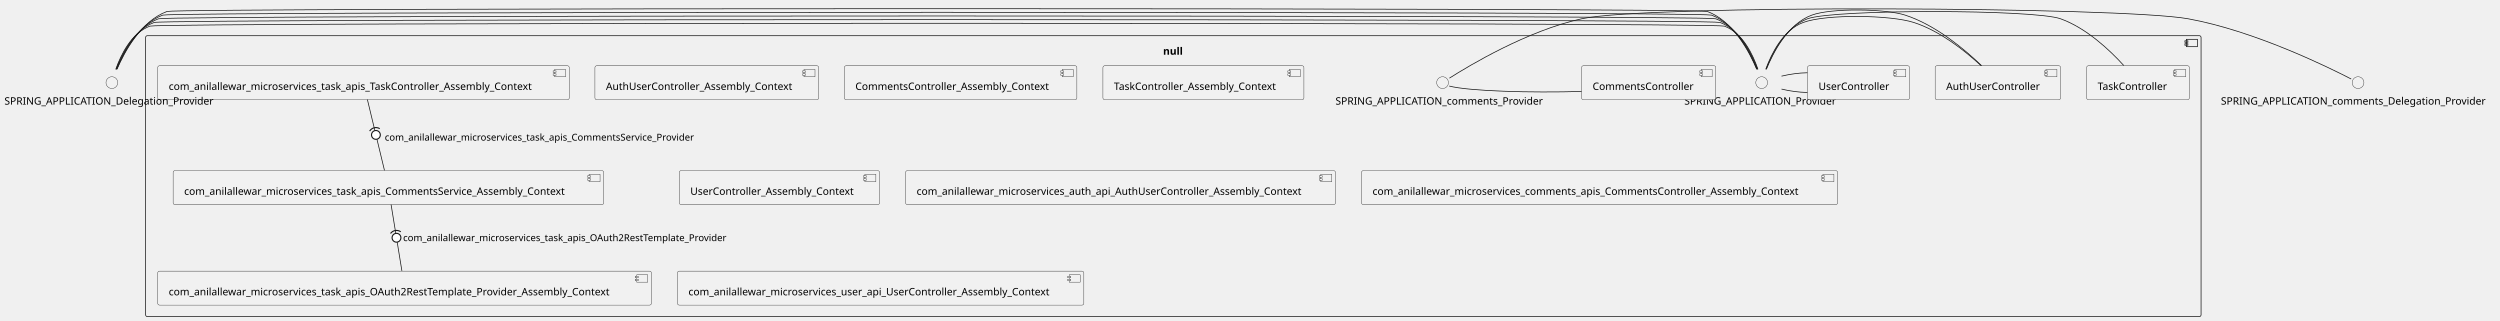
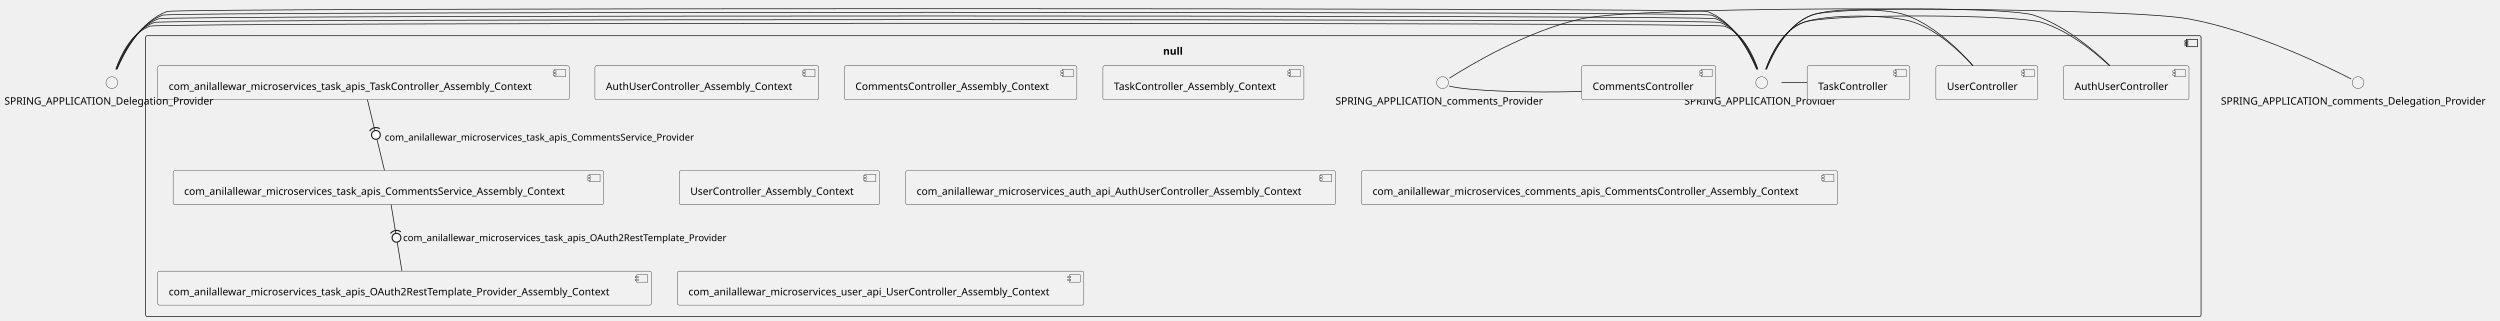
<svg xmlns="http://www.w3.org/2000/svg" xmlns:xlink="http://www.w3.org/1999/xlink" contentStyleType="text/css" height="437px" preserveAspectRatio="none" style="width:3408px;height:437px;background:#FFFFFF;" version="1.1" viewBox="0 0 3408 437" width="3408px" zoomAndPan="magnify">
  <defs />
  <g>
    <g id="cluster_null">
      <rect fill="none" height="383" rx="2.5" ry="2.5" style="stroke:#181818;stroke-width:1.0;" width="2802" x="198.5" y="48.62" />
      <rect fill="none" height="10" style="stroke:#181818;stroke-width:1.0;" width="15" x="2980.5" y="53.62" />
      <rect fill="none" height="2" style="stroke:#181818;stroke-width:1.0;" width="4" x="2978.5" y="55.62" />
      <rect fill="none" height="2" style="stroke:#181818;stroke-width:1.0;" width="4" x="2978.5" y="59.62" />
      <text fill="#000000" font-family="sans-serif" font-size="14" font-weight="bold" lengthAdjust="spacing" textLength="28" x="1585.5" y="74.615">null</text>
    </g>
    <g id="elem_SPRING_APPLICATION_Provider">
      <ellipse cx="2401.5" cy="112.62" fill="#F1F1F1" rx="8" ry="8" style="stroke:#181818;stroke-width:0.5;" />
      <text fill="#000000" font-family="sans-serif" font-size="14" lengthAdjust="spacing" textLength="211" x="2296" y="142.615">SPRING_APPLICATION_Provider</text>
    </g>
-     <g id="elem_TaskController">
-       <rect fill="#F1F1F1" height="46.297" rx="2.5" ry="2.5" style="stroke:#181818;stroke-width:0.5;" width="140" x="2844.5" y="89.62" />
-       <rect fill="#F1F1F1" height="10" style="stroke:#181818;stroke-width:0.5;" width="15" x="2964.5" y="94.62" />
-       <rect fill="#F1F1F1" height="2" style="stroke:#181818;stroke-width:0.5;" width="4" x="2962.5" y="96.62" />
-       <rect fill="#F1F1F1" height="2" style="stroke:#181818;stroke-width:0.5;" width="4" x="2962.5" y="100.62" />
-       <text fill="#000000" font-family="sans-serif" font-size="14" lengthAdjust="spacing" textLength="100" x="2859.5" y="122.615">TaskController</text>
-     </g>
    <g id="elem_AuthUserController">
-       <rect fill="#F1F1F1" height="46.297" rx="2.5" ry="2.5" style="stroke:#181818;stroke-width:0.5;" width="171" x="2638" y="89.62" />
-       <rect fill="#F1F1F1" height="10" style="stroke:#181818;stroke-width:0.5;" width="15" x="2789" y="94.62" />
-       <rect fill="#F1F1F1" height="2" style="stroke:#181818;stroke-width:0.5;" width="4" x="2787" y="96.62" />
-       <rect fill="#F1F1F1" height="2" style="stroke:#181818;stroke-width:0.5;" width="4" x="2787" y="100.62" />
-       <text fill="#000000" font-family="sans-serif" font-size="14" lengthAdjust="spacing" textLength="131" x="2653" y="122.615">AuthUserController</text>
+       <rect fill="#F1F1F1" height="46.297" rx="2.5" ry="2.5" style="stroke:#181818;stroke-width:0.5;" width="171" x="2813" y="89.62" />
+       <rect fill="#F1F1F1" height="10" style="stroke:#181818;stroke-width:0.5;" width="15" x="2964" y="94.62" />
+       <rect fill="#F1F1F1" height="2" style="stroke:#181818;stroke-width:0.5;" width="4" x="2962" y="96.62" />
+       <rect fill="#F1F1F1" height="2" style="stroke:#181818;stroke-width:0.5;" width="4" x="2962" y="100.62" />
+       <text fill="#000000" font-family="sans-serif" font-size="14" lengthAdjust="spacing" textLength="131" x="2828" y="122.615">AuthUserController</text>
    </g>
    <g id="elem_UserController">
-       <rect fill="#F1F1F1" height="46.297" rx="2.5" ry="2.5" style="stroke:#181818;stroke-width:0.5;" width="139" x="2464" y="89.62" />
-       <rect fill="#F1F1F1" height="10" style="stroke:#181818;stroke-width:0.5;" width="15" x="2583" y="94.62" />
-       <rect fill="#F1F1F1" height="2" style="stroke:#181818;stroke-width:0.5;" width="4" x="2581" y="96.62" />
-       <rect fill="#F1F1F1" height="2" style="stroke:#181818;stroke-width:0.5;" width="4" x="2581" y="100.62" />
-       <text fill="#000000" font-family="sans-serif" font-size="14" lengthAdjust="spacing" textLength="99" x="2479" y="122.615">UserController</text>
+       <rect fill="#F1F1F1" height="46.297" rx="2.5" ry="2.5" style="stroke:#181818;stroke-width:0.5;" width="139" x="2639" y="89.62" />
+       <rect fill="#F1F1F1" height="10" style="stroke:#181818;stroke-width:0.5;" width="15" x="2758" y="94.62" />
+       <rect fill="#F1F1F1" height="2" style="stroke:#181818;stroke-width:0.5;" width="4" x="2756" y="96.62" />
+       <rect fill="#F1F1F1" height="2" style="stroke:#181818;stroke-width:0.5;" width="4" x="2756" y="100.62" />
+       <text fill="#000000" font-family="sans-serif" font-size="14" lengthAdjust="spacing" textLength="99" x="2654" y="122.615">UserController</text>
+     </g>
+     <g id="elem_TaskController">
+       <rect fill="#F1F1F1" height="46.297" rx="2.5" ry="2.5" style="stroke:#181818;stroke-width:0.5;" width="140" x="2463.5" y="89.62" />
+       <rect fill="#F1F1F1" height="10" style="stroke:#181818;stroke-width:0.5;" width="15" x="2583.5" y="94.62" />
+       <rect fill="#F1F1F1" height="2" style="stroke:#181818;stroke-width:0.5;" width="4" x="2581.5" y="96.62" />
+       <rect fill="#F1F1F1" height="2" style="stroke:#181818;stroke-width:0.5;" width="4" x="2581.5" y="100.62" />
+       <text fill="#000000" font-family="sans-serif" font-size="14" lengthAdjust="spacing" textLength="100" x="2478.5" y="122.615">TaskController</text>
    </g>
    <g id="elem_SPRING_APPLICATION_comments_Provider">
      <ellipse cx="1966.5" cy="112.62" fill="#F1F1F1" rx="8" ry="8" style="stroke:#181818;stroke-width:0.5;" />
      <text fill="#000000" font-family="sans-serif" font-size="14" lengthAdjust="spacing" textLength="292" x="1820.5" y="142.615">SPRING_APPLICATION_comments_Provider</text>
    </g>
    <g id="elem_CommentsController">
      <rect fill="#F1F1F1" height="46.297" rx="2.5" ry="2.5" style="stroke:#181818;stroke-width:0.5;" width="183" x="2156" y="89.62" />
      <rect fill="#F1F1F1" height="10" style="stroke:#181818;stroke-width:0.5;" width="15" x="2319" y="94.62" />
      <rect fill="#F1F1F1" height="2" style="stroke:#181818;stroke-width:0.5;" width="4" x="2317" y="96.62" />
      <rect fill="#F1F1F1" height="2" style="stroke:#181818;stroke-width:0.5;" width="4" x="2317" y="100.62" />
      <text fill="#000000" font-family="sans-serif" font-size="14" lengthAdjust="spacing" textLength="143" x="2171" y="122.615">CommentsController</text>
    </g>
    <g id="elem_com_anilallewar_microservices_task_apis_TaskController_Assembly_Context">
-       <a href="anilallewar-microservices-basics-spring-boot.repository#_xX_Gqrw4Ee6JN9bSHJ_CbA" target="_top" title="anilallewar-microservices-basics-spring-boot.repository#_xX_Gqrw4Ee6JN9bSHJ_CbA" xlink:actuate="onRequest" xlink:href="anilallewar-microservices-basics-spring-boot.repository#_xX_Gqrw4Ee6JN9bSHJ_CbA" xlink:show="new" xlink:title="anilallewar-microservices-basics-spring-boot.repository#_xX_Gqrw4Ee6JN9bSHJ_CbA" xlink:type="simple">
+       <a href="anilallewar-microservices-basics-spring-boot.repository#_T8CIhrxEEe6sGrw6nNvNWA" target="_top" title="anilallewar-microservices-basics-spring-boot.repository#_T8CIhrxEEe6sGrw6nNvNWA" xlink:actuate="onRequest" xlink:href="anilallewar-microservices-basics-spring-boot.repository#_T8CIhrxEEe6sGrw6nNvNWA" xlink:show="new" xlink:title="anilallewar-microservices-basics-spring-boot.repository#_T8CIhrxEEe6sGrw6nNvNWA" xlink:type="simple">
        <rect fill="#F1F1F1" height="46.297" rx="2.5" ry="2.5" style="stroke:#181818;stroke-width:0.5;" width="561" x="215" y="89.62" />
        <rect fill="#F1F1F1" height="10" style="stroke:#181818;stroke-width:0.5;" width="15" x="756" y="94.62" />
        <rect fill="#F1F1F1" height="2" style="stroke:#181818;stroke-width:0.5;" width="4" x="754" y="96.62" />
        <rect fill="#F1F1F1" height="2" style="stroke:#181818;stroke-width:0.5;" width="4" x="754" y="100.62" />
        <text fill="#000000" font-family="sans-serif" font-size="14" lengthAdjust="spacing" textLength="521" x="230" y="122.615">com_anilallewar_microservices_task_apis_TaskController_Assembly_Context</text>
      </a>
    </g>
    <g id="elem_com_anilallewar_microservices_task_apis_CommentsService_Assembly_Context">
-       <a href="anilallewar-microservices-basics-spring-boot.repository#_xX_Gqrw4Ee6JN9bSHJ_CbA" target="_top" title="anilallewar-microservices-basics-spring-boot.repository#_xX_Gqrw4Ee6JN9bSHJ_CbA" xlink:actuate="onRequest" xlink:href="anilallewar-microservices-basics-spring-boot.repository#_xX_Gqrw4Ee6JN9bSHJ_CbA" xlink:show="new" xlink:title="anilallewar-microservices-basics-spring-boot.repository#_xX_Gqrw4Ee6JN9bSHJ_CbA" xlink:type="simple">
+       <a href="anilallewar-microservices-basics-spring-boot.repository#_T8CIhrxEEe6sGrw6nNvNWA" target="_top" title="anilallewar-microservices-basics-spring-boot.repository#_T8CIhrxEEe6sGrw6nNvNWA" xlink:actuate="onRequest" xlink:href="anilallewar-microservices-basics-spring-boot.repository#_T8CIhrxEEe6sGrw6nNvNWA" xlink:show="new" xlink:title="anilallewar-microservices-basics-spring-boot.repository#_T8CIhrxEEe6sGrw6nNvNWA" xlink:type="simple">
        <rect fill="#F1F1F1" height="46.297" rx="2.5" ry="2.5" style="stroke:#181818;stroke-width:0.5;" width="587" x="236" y="232.62" />
        <rect fill="#F1F1F1" height="10" style="stroke:#181818;stroke-width:0.5;" width="15" x="803" y="237.62" />
        <rect fill="#F1F1F1" height="2" style="stroke:#181818;stroke-width:0.5;" width="4" x="801" y="239.62" />
        <rect fill="#F1F1F1" height="2" style="stroke:#181818;stroke-width:0.5;" width="4" x="801" y="243.62" />
        <text fill="#000000" font-family="sans-serif" font-size="14" lengthAdjust="spacing" textLength="547" x="251" y="265.615">com_anilallewar_microservices_task_apis_CommentsService_Assembly_Context</text>
      </a>
    </g>
    <g id="elem_com_anilallewar_microservices_task_apis_OAuth2RestTemplate_Provider_Assembly_Context">
-       <a href="anilallewar-microservices-basics-spring-boot.repository#_xX_Gqrw4Ee6JN9bSHJ_CbA" target="_top" title="anilallewar-microservices-basics-spring-boot.repository#_xX_Gqrw4Ee6JN9bSHJ_CbA" xlink:actuate="onRequest" xlink:href="anilallewar-microservices-basics-spring-boot.repository#_xX_Gqrw4Ee6JN9bSHJ_CbA" xlink:show="new" xlink:title="anilallewar-microservices-basics-spring-boot.repository#_xX_Gqrw4Ee6JN9bSHJ_CbA" xlink:type="simple">
+       <a href="anilallewar-microservices-basics-spring-boot.repository#_T8CIhrxEEe6sGrw6nNvNWA" target="_top" title="anilallewar-microservices-basics-spring-boot.repository#_T8CIhrxEEe6sGrw6nNvNWA" xlink:actuate="onRequest" xlink:href="anilallewar-microservices-basics-spring-boot.repository#_T8CIhrxEEe6sGrw6nNvNWA" xlink:show="new" xlink:title="anilallewar-microservices-basics-spring-boot.repository#_T8CIhrxEEe6sGrw6nNvNWA" xlink:type="simple">
        <rect fill="#F1F1F1" height="46.297" rx="2.5" ry="2.5" style="stroke:#181818;stroke-width:0.5;" width="673" x="215" y="369.62" />
        <rect fill="#F1F1F1" height="10" style="stroke:#181818;stroke-width:0.5;" width="15" x="868" y="374.62" />
        <rect fill="#F1F1F1" height="2" style="stroke:#181818;stroke-width:0.5;" width="4" x="866" y="376.62" />
        <rect fill="#F1F1F1" height="2" style="stroke:#181818;stroke-width:0.5;" width="4" x="866" y="380.62" />
        <text fill="#000000" font-family="sans-serif" font-size="14" lengthAdjust="spacing" textLength="633" x="230" y="402.615">com_anilallewar_microservices_task_apis_OAuth2RestTemplate_Provider_Assembly_Context</text>
      </a>
    </g>
    <g id="elem_AuthUserController_Assembly_Context">
-       <a href="anilallewar-microservices-basics-spring-boot.repository#_xX_Gqrw4Ee6JN9bSHJ_CbA" target="_top" title="anilallewar-microservices-basics-spring-boot.repository#_xX_Gqrw4Ee6JN9bSHJ_CbA" xlink:actuate="onRequest" xlink:href="anilallewar-microservices-basics-spring-boot.repository#_xX_Gqrw4Ee6JN9bSHJ_CbA" xlink:show="new" xlink:title="anilallewar-microservices-basics-spring-boot.repository#_xX_Gqrw4Ee6JN9bSHJ_CbA" xlink:type="simple">
+       <a href="anilallewar-microservices-basics-spring-boot.repository#_T8CIhrxEEe6sGrw6nNvNWA" target="_top" title="anilallewar-microservices-basics-spring-boot.repository#_T8CIhrxEEe6sGrw6nNvNWA" xlink:actuate="onRequest" xlink:href="anilallewar-microservices-basics-spring-boot.repository#_T8CIhrxEEe6sGrw6nNvNWA" xlink:show="new" xlink:title="anilallewar-microservices-basics-spring-boot.repository#_T8CIhrxEEe6sGrw6nNvNWA" xlink:type="simple">
        <rect fill="#F1F1F1" height="46.297" rx="2.5" ry="2.5" style="stroke:#181818;stroke-width:0.5;" width="305" x="811" y="89.62" />
        <rect fill="#F1F1F1" height="10" style="stroke:#181818;stroke-width:0.5;" width="15" x="1096" y="94.62" />
        <rect fill="#F1F1F1" height="2" style="stroke:#181818;stroke-width:0.5;" width="4" x="1094" y="96.62" />
        <rect fill="#F1F1F1" height="2" style="stroke:#181818;stroke-width:0.5;" width="4" x="1094" y="100.62" />
        <text fill="#000000" font-family="sans-serif" font-size="14" lengthAdjust="spacing" textLength="265" x="826" y="122.615">AuthUserController_Assembly_Context</text>
      </a>
    </g>
    <g id="elem_CommentsController_Assembly_Context">
-       <a href="anilallewar-microservices-basics-spring-boot.repository#_xX_Gqrw4Ee6JN9bSHJ_CbA" target="_top" title="anilallewar-microservices-basics-spring-boot.repository#_xX_Gqrw4Ee6JN9bSHJ_CbA" xlink:actuate="onRequest" xlink:href="anilallewar-microservices-basics-spring-boot.repository#_xX_Gqrw4Ee6JN9bSHJ_CbA" xlink:show="new" xlink:title="anilallewar-microservices-basics-spring-boot.repository#_xX_Gqrw4Ee6JN9bSHJ_CbA" xlink:type="simple">
+       <a href="anilallewar-microservices-basics-spring-boot.repository#_T8CIhrxEEe6sGrw6nNvNWA" target="_top" title="anilallewar-microservices-basics-spring-boot.repository#_T8CIhrxEEe6sGrw6nNvNWA" xlink:actuate="onRequest" xlink:href="anilallewar-microservices-basics-spring-boot.repository#_T8CIhrxEEe6sGrw6nNvNWA" xlink:show="new" xlink:title="anilallewar-microservices-basics-spring-boot.repository#_T8CIhrxEEe6sGrw6nNvNWA" xlink:type="simple">
        <rect fill="#F1F1F1" height="46.297" rx="2.5" ry="2.5" style="stroke:#181818;stroke-width:0.5;" width="317" x="1151" y="89.62" />
        <rect fill="#F1F1F1" height="10" style="stroke:#181818;stroke-width:0.5;" width="15" x="1448" y="94.62" />
        <rect fill="#F1F1F1" height="2" style="stroke:#181818;stroke-width:0.5;" width="4" x="1446" y="96.62" />
        <rect fill="#F1F1F1" height="2" style="stroke:#181818;stroke-width:0.5;" width="4" x="1446" y="100.62" />
        <text fill="#000000" font-family="sans-serif" font-size="14" lengthAdjust="spacing" textLength="277" x="1166" y="122.615">CommentsController_Assembly_Context</text>
      </a>
    </g>
    <g id="elem_TaskController_Assembly_Context">
-       <a href="anilallewar-microservices-basics-spring-boot.repository#_xX_Gqrw4Ee6JN9bSHJ_CbA" target="_top" title="anilallewar-microservices-basics-spring-boot.repository#_xX_Gqrw4Ee6JN9bSHJ_CbA" xlink:actuate="onRequest" xlink:href="anilallewar-microservices-basics-spring-boot.repository#_xX_Gqrw4Ee6JN9bSHJ_CbA" xlink:show="new" xlink:title="anilallewar-microservices-basics-spring-boot.repository#_xX_Gqrw4Ee6JN9bSHJ_CbA" xlink:type="simple">
+       <a href="anilallewar-microservices-basics-spring-boot.repository#_T8CIhrxEEe6sGrw6nNvNWA" target="_top" title="anilallewar-microservices-basics-spring-boot.repository#_T8CIhrxEEe6sGrw6nNvNWA" xlink:actuate="onRequest" xlink:href="anilallewar-microservices-basics-spring-boot.repository#_T8CIhrxEEe6sGrw6nNvNWA" xlink:show="new" xlink:title="anilallewar-microservices-basics-spring-boot.repository#_T8CIhrxEEe6sGrw6nNvNWA" xlink:type="simple">
        <rect fill="#F1F1F1" height="46.297" rx="2.5" ry="2.5" style="stroke:#181818;stroke-width:0.5;" width="274" x="1503.5" y="89.62" />
        <rect fill="#F1F1F1" height="10" style="stroke:#181818;stroke-width:0.5;" width="15" x="1757.5" y="94.62" />
        <rect fill="#F1F1F1" height="2" style="stroke:#181818;stroke-width:0.5;" width="4" x="1755.5" y="96.62" />
        <rect fill="#F1F1F1" height="2" style="stroke:#181818;stroke-width:0.5;" width="4" x="1755.5" y="100.62" />
        <text fill="#000000" font-family="sans-serif" font-size="14" lengthAdjust="spacing" textLength="234" x="1518.5" y="122.615">TaskController_Assembly_Context</text>
      </a>
    </g>
    <g id="elem_UserController_Assembly_Context">
-       <a href="anilallewar-microservices-basics-spring-boot.repository#_xX_Gqrw4Ee6JN9bSHJ_CbA" target="_top" title="anilallewar-microservices-basics-spring-boot.repository#_xX_Gqrw4Ee6JN9bSHJ_CbA" xlink:actuate="onRequest" xlink:href="anilallewar-microservices-basics-spring-boot.repository#_xX_Gqrw4Ee6JN9bSHJ_CbA" xlink:show="new" xlink:title="anilallewar-microservices-basics-spring-boot.repository#_xX_Gqrw4Ee6JN9bSHJ_CbA" xlink:type="simple">
+       <a href="anilallewar-microservices-basics-spring-boot.repository#_T8CIhrxEEe6sGrw6nNvNWA" target="_top" title="anilallewar-microservices-basics-spring-boot.repository#_T8CIhrxEEe6sGrw6nNvNWA" xlink:actuate="onRequest" xlink:href="anilallewar-microservices-basics-spring-boot.repository#_T8CIhrxEEe6sGrw6nNvNWA" xlink:show="new" xlink:title="anilallewar-microservices-basics-spring-boot.repository#_T8CIhrxEEe6sGrw6nNvNWA" xlink:type="simple">
        <rect fill="#F1F1F1" height="46.297" rx="2.5" ry="2.5" style="stroke:#181818;stroke-width:0.5;" width="273" x="926" y="232.62" />
        <rect fill="#F1F1F1" height="10" style="stroke:#181818;stroke-width:0.5;" width="15" x="1179" y="237.62" />
        <rect fill="#F1F1F1" height="2" style="stroke:#181818;stroke-width:0.5;" width="4" x="1177" y="239.62" />
        <rect fill="#F1F1F1" height="2" style="stroke:#181818;stroke-width:0.5;" width="4" x="1177" y="243.62" />
        <text fill="#000000" font-family="sans-serif" font-size="14" lengthAdjust="spacing" textLength="233" x="941" y="265.615">UserController_Assembly_Context</text>
      </a>
    </g>
    <g id="elem_com_anilallewar_microservices_auth_api_AuthUserController_Assembly_Context">
-       <a href="anilallewar-microservices-basics-spring-boot.repository#_xX_Gqrw4Ee6JN9bSHJ_CbA" target="_top" title="anilallewar-microservices-basics-spring-boot.repository#_xX_Gqrw4Ee6JN9bSHJ_CbA" xlink:actuate="onRequest" xlink:href="anilallewar-microservices-basics-spring-boot.repository#_xX_Gqrw4Ee6JN9bSHJ_CbA" xlink:show="new" xlink:title="anilallewar-microservices-basics-spring-boot.repository#_xX_Gqrw4Ee6JN9bSHJ_CbA" xlink:type="simple">
+       <a href="anilallewar-microservices-basics-spring-boot.repository#_T8CIhrxEEe6sGrw6nNvNWA" target="_top" title="anilallewar-microservices-basics-spring-boot.repository#_T8CIhrxEEe6sGrw6nNvNWA" xlink:actuate="onRequest" xlink:href="anilallewar-microservices-basics-spring-boot.repository#_T8CIhrxEEe6sGrw6nNvNWA" xlink:show="new" xlink:title="anilallewar-microservices-basics-spring-boot.repository#_T8CIhrxEEe6sGrw6nNvNWA" xlink:type="simple">
        <rect fill="#F1F1F1" height="46.297" rx="2.5" ry="2.5" style="stroke:#181818;stroke-width:0.5;" width="586" x="1234.5" y="232.62" />
        <rect fill="#F1F1F1" height="10" style="stroke:#181818;stroke-width:0.5;" width="15" x="1800.5" y="237.62" />
        <rect fill="#F1F1F1" height="2" style="stroke:#181818;stroke-width:0.5;" width="4" x="1798.5" y="239.62" />
        <rect fill="#F1F1F1" height="2" style="stroke:#181818;stroke-width:0.5;" width="4" x="1798.5" y="243.62" />
        <text fill="#000000" font-family="sans-serif" font-size="14" lengthAdjust="spacing" textLength="546" x="1249.5" y="265.615">com_anilallewar_microservices_auth_api_AuthUserController_Assembly_Context</text>
      </a>
    </g>
    <g id="elem_com_anilallewar_microservices_comments_apis_CommentsController_Assembly_Context">
-       <a href="anilallewar-microservices-basics-spring-boot.repository#_xX_Gqrw4Ee6JN9bSHJ_CbA" target="_top" title="anilallewar-microservices-basics-spring-boot.repository#_xX_Gqrw4Ee6JN9bSHJ_CbA" xlink:actuate="onRequest" xlink:href="anilallewar-microservices-basics-spring-boot.repository#_xX_Gqrw4Ee6JN9bSHJ_CbA" xlink:show="new" xlink:title="anilallewar-microservices-basics-spring-boot.repository#_xX_Gqrw4Ee6JN9bSHJ_CbA" xlink:type="simple">
+       <a href="anilallewar-microservices-basics-spring-boot.repository#_T8CIhrxEEe6sGrw6nNvNWA" target="_top" title="anilallewar-microservices-basics-spring-boot.repository#_T8CIhrxEEe6sGrw6nNvNWA" xlink:actuate="onRequest" xlink:href="anilallewar-microservices-basics-spring-boot.repository#_T8CIhrxEEe6sGrw6nNvNWA" xlink:show="new" xlink:title="anilallewar-microservices-basics-spring-boot.repository#_T8CIhrxEEe6sGrw6nNvNWA" xlink:type="simple">
        <rect fill="#F1F1F1" height="46.297" rx="2.5" ry="2.5" style="stroke:#181818;stroke-width:0.5;" width="649" x="1856" y="232.62" />
        <rect fill="#F1F1F1" height="10" style="stroke:#181818;stroke-width:0.5;" width="15" x="2485" y="237.62" />
        <rect fill="#F1F1F1" height="2" style="stroke:#181818;stroke-width:0.5;" width="4" x="2483" y="239.62" />
        <rect fill="#F1F1F1" height="2" style="stroke:#181818;stroke-width:0.5;" width="4" x="2483" y="243.62" />
        <text fill="#000000" font-family="sans-serif" font-size="14" lengthAdjust="spacing" textLength="609" x="1871" y="265.615">com_anilallewar_microservices_comments_apis_CommentsController_Assembly_Context</text>
      </a>
    </g>
    <g id="elem_com_anilallewar_microservices_user_api_UserController_Assembly_Context">
-       <a href="anilallewar-microservices-basics-spring-boot.repository#_xX_Gqrw4Ee6JN9bSHJ_CbA" target="_top" title="anilallewar-microservices-basics-spring-boot.repository#_xX_Gqrw4Ee6JN9bSHJ_CbA" xlink:actuate="onRequest" xlink:href="anilallewar-microservices-basics-spring-boot.repository#_xX_Gqrw4Ee6JN9bSHJ_CbA" xlink:show="new" xlink:title="anilallewar-microservices-basics-spring-boot.repository#_xX_Gqrw4Ee6JN9bSHJ_CbA" xlink:type="simple">
+       <a href="anilallewar-microservices-basics-spring-boot.repository#_T8CIhrxEEe6sGrw6nNvNWA" target="_top" title="anilallewar-microservices-basics-spring-boot.repository#_T8CIhrxEEe6sGrw6nNvNWA" xlink:actuate="onRequest" xlink:href="anilallewar-microservices-basics-spring-boot.repository#_T8CIhrxEEe6sGrw6nNvNWA" xlink:show="new" xlink:title="anilallewar-microservices-basics-spring-boot.repository#_T8CIhrxEEe6sGrw6nNvNWA" xlink:type="simple">
        <rect fill="#F1F1F1" height="46.297" rx="2.5" ry="2.5" style="stroke:#181818;stroke-width:0.5;" width="554" x="923.5" y="369.62" />
        <rect fill="#F1F1F1" height="10" style="stroke:#181818;stroke-width:0.5;" width="15" x="1457.5" y="374.62" />
        <rect fill="#F1F1F1" height="2" style="stroke:#181818;stroke-width:0.5;" width="4" x="1455.5" y="376.62" />
        <rect fill="#F1F1F1" height="2" style="stroke:#181818;stroke-width:0.5;" width="4" x="1455.5" y="380.62" />
        <text fill="#000000" font-family="sans-serif" font-size="14" lengthAdjust="spacing" textLength="514" x="938.5" y="402.615">com_anilallewar_microservices_user_api_UserController_Assembly_Context</text>
      </a>
    </g>
    <g id="elem_SPRING_APPLICATION_Delegation_Provider">
      <ellipse cx="152.5" cy="112.62" fill="#F1F1F1" rx="8" ry="8" style="stroke:#181818;stroke-width:0.5;" />
      <text fill="#000000" font-family="sans-serif" font-size="14" lengthAdjust="spacing" textLength="293" x="6" y="142.615">SPRING_APPLICATION_Delegation_Provider</text>
    </g>
    <g id="elem_SPRING_APPLICATION_comments_Delegation_Provider">
      <ellipse cx="3214.5" cy="112.62" fill="#F1F1F1" rx="8" ry="8" style="stroke:#181818;stroke-width:0.5;" />
      <text fill="#000000" font-family="sans-serif" font-size="14" lengthAdjust="spacing" textLength="374" x="3027.5" y="142.615">SPRING_APPLICATION_comments_Delegation_Provider</text>
    </g>
    <g id="link_SPRING_APPLICATION_Delegation_Provider_SPRING_APPLICATION_Provider">
      <path d="M157.79,94.56 C164.73,74.88 179.09,44.96 204.33,35.62 C218.31,30.45 2336.69,30.45 2350.67,35.62 C2375.76,44.9 2389.74,74.84 2396.44,94.54 " fill="none" id="SPRING_APPLICATION_Delegation_Provider-SPRING_APPLICATION_Provider" style="stroke:#181818;stroke-width:1.0;" />
    </g>
    <g id="link_SPRING_APPLICATION_Delegation_Provider_SPRING_APPLICATION_Provider">
      <path d="M158.26,94.55 C166.09,73.68 182.42,40.89 210.17,30.62 C224.07,25.48 2330.93,25.48 2344.83,30.62 C2372.42,40.83 2388.36,73.64 2395.95,94.53 " fill="none" id="SPRING_APPLICATION_Delegation_Provider-SPRING_APPLICATION_Provider-1" style="stroke:#181818;stroke-width:1.0;" />
    </g>
    <g id="link_SPRING_APPLICATION_Delegation_Provider_SPRING_APPLICATION_Provider">
      <path d="M158.78,94.27 C167.54,72.22 185.83,36.78 216,25.62 C229.83,20.5 2325.17,20.5 2339,25.62 C2369,36.72 2386.9,72.18 2395.42,94.25 " fill="none" id="SPRING_APPLICATION_Delegation_Provider-SPRING_APPLICATION_Provider-2" style="stroke:#181818;stroke-width:1.0;" />
    </g>
    <g id="link_SPRING_APPLICATION_Delegation_Provider_SPRING_APPLICATION_Provider">
      <path d="M159.07,94.46 C168.66,71.3 189.01,32.76 221.83,20.62 C235.58,15.53 2319.42,15.53 2333.17,20.62 C2365.82,32.7 2385.76,71.26 2395.11,94.45 " fill="none" id="SPRING_APPLICATION_Delegation_Provider-SPRING_APPLICATION_Provider-3" style="stroke:#181818;stroke-width:1.0;" />
    </g>
    <g id="link_SPRING_APPLICATION_Delegation_Provider_SPRING_APPLICATION_Provider">
      <path d="M159.45,94.35 C169.91,70.06 192.3,28.7 227.67,15.62 C241.34,10.56 2313.66,10.56 2327.33,15.62 C2362.52,28.64 2384.51,70.02 2394.72,94.33 " fill="none" id="SPRING_APPLICATION_Delegation_Provider-SPRING_APPLICATION_Provider-4" style="stroke:#181818;stroke-width:1.0;" />
    </g>
-     <g id="link_SPRING_APPLICATION_Provider_TaskController">
-       <path d="M2407.58,94.25 C2416.1,72.18 2434,36.72 2464,25.62 C2499.95,12.32 2772.92,12.66 2809,25.62 C2844.08,38.22 2875.81,68.09 2895.11,89.3 " fill="none" id="SPRING_APPLICATION_Provider-TaskController" style="stroke:#181818;stroke-width:1.0;" />
+     <g id="link_SPRING_APPLICATION_Provider_AuthUserController">
+       <path d="M2407.05,94.53 C2414.64,73.64 2430.58,40.83 2458.17,30.62 C2492.1,18.07 2749.38,19.57 2783.83,30.62 C2819.72,42.13 2853.93,69.47 2875.49,89.42 " fill="none" id="SPRING_APPLICATION_Provider-AuthUserController" style="stroke:#181818;stroke-width:1.0;" />
    </g>
    <g id="link_SPRING_APPLICATION_Provider_AuthUserController">
-       <path d="M2407.05,94.53 C2414.64,73.64 2430.58,40.83 2458.17,30.62 C2489.57,19 2576.95,20.39 2608.83,30.62 C2644.72,42.13 2678.93,69.47 2700.49,89.42 " fill="none" id="SPRING_APPLICATION_Provider-AuthUserController" style="stroke:#181818;stroke-width:1.0;" />
-     </g>
-     <g id="link_SPRING_APPLICATION_Provider_AuthUserController">
-       <path d="M2407.89,94.45 C2417.24,71.26 2437.18,32.7 2469.83,20.62 C2496.37,10.8 2570.26,11.86 2597.17,20.62 C2638.7,34.14 2677.96,67.04 2701.38,89.6 " fill="none" id="SPRING_APPLICATION_Provider-AuthUserController-1" style="stroke:#181818;stroke-width:1.0;" />
+       <path d="M2407.89,94.45 C2417.24,71.26 2437.18,32.7 2469.83,20.62 C2501.34,8.97 2740.22,10.22 2772.17,20.62 C2813.7,34.14 2852.96,67.04 2876.38,89.6 " fill="none" id="SPRING_APPLICATION_Provider-AuthUserController-1" style="stroke:#181818;stroke-width:1.0;" />
    </g>
    <g id="link_SPRING_APPLICATION_Provider_UserController">
-       <path d="M2428.57,121.42 C2440.32,124.26 2452.07,125.81 2463.82,126.08 " fill="none" id="SPRING_APPLICATION_Provider-UserController" style="stroke:#181818;stroke-width:1.0;" />
+       <path d="M2407.05,94.53 C2414.64,73.64 2430.58,40.83 2458.17,30.62 C2489.78,18.93 2578.14,19.17 2609.83,30.62 C2642.09,42.28 2671.25,69.58 2689.36,89.49 " fill="none" id="SPRING_APPLICATION_Provider-UserController" style="stroke:#181818;stroke-width:1.0;" />
    </g>
    <g id="link_SPRING_APPLICATION_Provider_UserController">
-       <path d="M2428.57,103.82 C2440.32,100.98 2452.07,99.43 2463.82,99.16 " fill="none" id="SPRING_APPLICATION_Provider-UserController-1" style="stroke:#181818;stroke-width:1.0;" />
+       <path d="M2407.89,94.45 C2417.24,71.26 2437.18,32.7 2469.83,20.62 C2496.58,10.73 2571.35,10.91 2598.17,20.62 C2635.69,34.21 2669.41,66.75 2689.42,89.24 " fill="none" id="SPRING_APPLICATION_Provider-UserController-1" style="stroke:#181818;stroke-width:1.0;" />
+     </g>
+     <g id="link_SPRING_APPLICATION_Provider_TaskController">
+       <path d="M2428.57,112.62 C2440.18,112.62 2451.8,112.62 2463.41,112.62 " fill="none" id="SPRING_APPLICATION_Provider-TaskController" style="stroke:#181818;stroke-width:1.0;" />
    </g>
    <g id="link_SPRING_APPLICATION_comments_Delegation_Provider_SPRING_APPLICATION_comments_Provider">
      <path d="M3205.15,107.69 C3174.43,91.8 3073.4,42.05 2983,25.62 C2892.59,9.19 2245.77,6 2156,25.62 C2082.09,41.78 2002.55,89.54 1975.84,106.53 " fill="none" id="SPRING_APPLICATION_comments_Delegation_Provider-SPRING_APPLICATION_comments_Provider" style="stroke:#181818;stroke-width:1.0;" />
    </g>
    <g id="link_SPRING_APPLICATION_comments_Provider_CommentsController">
      <path d="M1975.55,117.27 C2001.91,124.29 2087.84,126.74 2155.95,124.65 " fill="none" id="SPRING_APPLICATION_comments_Provider-CommentsController" style="stroke:#181818;stroke-width:1.0;" />
    </g>
    <g id="link_com_anilallewar_microservices_task_apis_TaskController_Assembly_Context_com_anilallewar_microservices_task_apis_CommentsService_Assembly_Context">
      <path d="M500.81,135.65 C507.16,161.99 517.73,205.81 524.11,232.28 " fill="none" id="com_anilallewar_microservices_task_apis_TaskController_Assembly_Context-com_anilallewar_microservices_task_apis_CommentsService_Assembly_Context" style="stroke:#181818;stroke-width:1.0;" />
      <text fill="#000000" font-family="sans-serif" font-size="13" lengthAdjust="spacing" textLength="447" x="524.5" y="191.687">com_anilallewar_microservices_task_apis_CommentsService_Provider</text>
      <path d="M517.665,175.385 A10,10 0 0 0 503.917 178.7" fill="none" style="stroke:#181818;stroke-width:1.5;" />
      <ellipse cx="512.449" cy="183.916" fill="#FFFFFF" rx="6" ry="6" style="stroke:#181818;stroke-width:1.5;" />
    </g>
    <g id="link_com_anilallewar_microservices_task_apis_CommentsService_Assembly_Context_com_anilallewar_microservices_task_apis_OAuth2RestTemplate_Provider_Assembly_Context">
      <path d="M533.13,278.91 C537.21,303.93 543.78,344.27 547.86,369.29 " fill="none" id="com_anilallewar_microservices_task_apis_CommentsService_Assembly_Context-com_anilallewar_microservices_task_apis_OAuth2RestTemplate_Provider_Assembly_Context" style="stroke:#181818;stroke-width:1.0;" />
      <text fill="#000000" font-family="sans-serif" font-size="13" lengthAdjust="spacing" textLength="465" x="549.5" y="328.687">com_anilallewar_microservices_task_apis_OAuth2RestTemplate_Provider</text>
      <path d="M546.337,315.984 A10,10 0 0 0 532.379 318.258" fill="none" style="stroke:#181818;stroke-width:1.5;" />
      <ellipse cx="540.495" cy="324.1" fill="#FFFFFF" rx="6" ry="6" style="stroke:#181818;stroke-width:1.5;" />
    </g>
  </g>
</svg>
